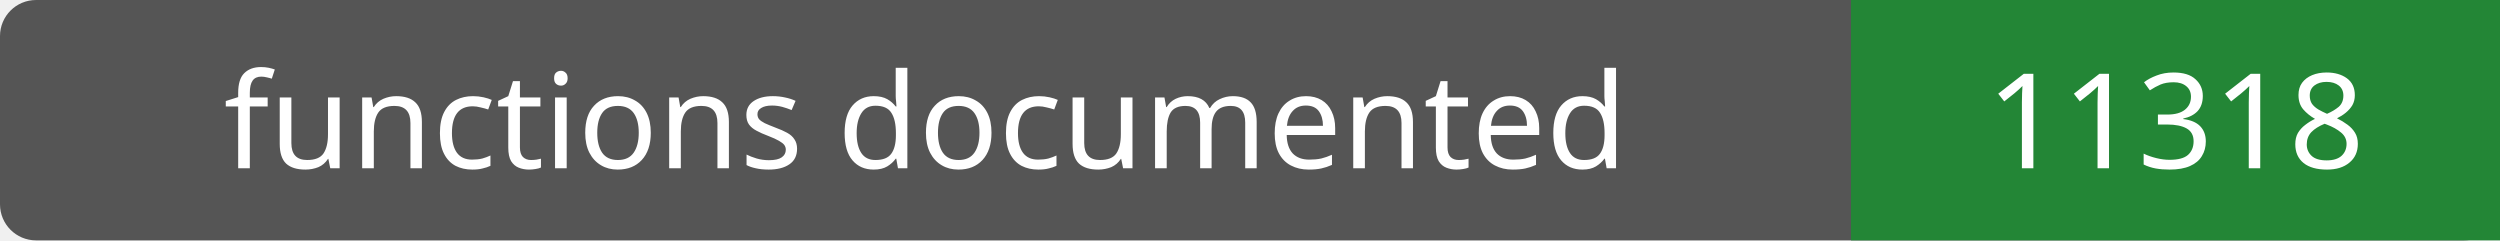
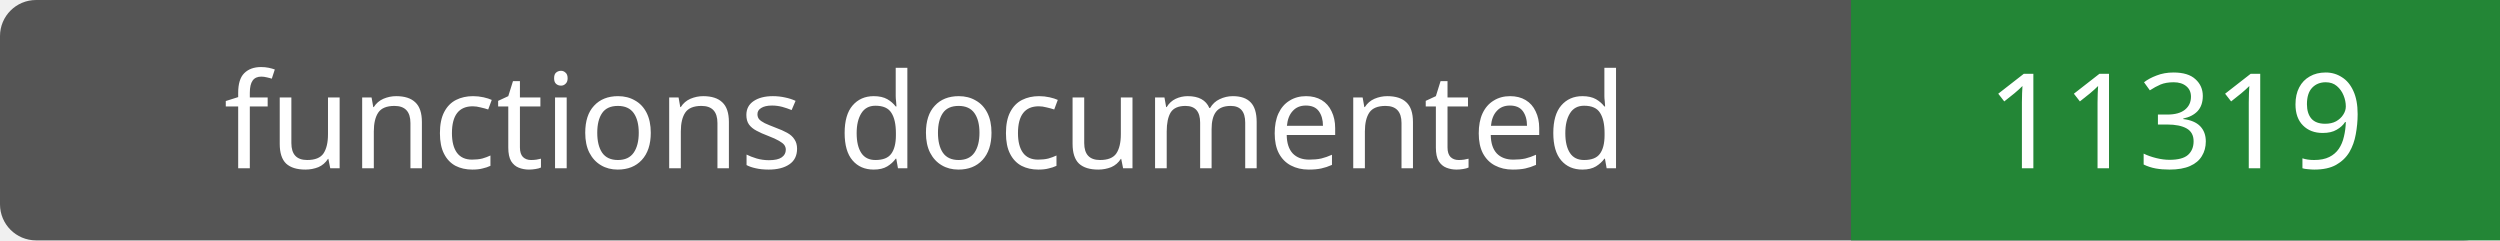
- <svg xmlns="http://www.w3.org/2000/svg" width="208" height="20" role="img" aria-label="functions documented: 11318">
+ <svg xmlns="http://www.w3.org/2000/svg" width="208" height="20" role="img" aria-label="functions documented: 11319">
  <rect width="208" height="20" rx="3" fill="#555" />
  <path fill="#238636" d="M154 0h54v20H154z" />
  <g fill="#fff" text-anchor="middle" font-family="Verdana,sans-serif" font-size="11">
    <text x="77.0" y="14">functions documented</text>
-     <text x="181.0" y="14">11318</text>
+     <text x="181.0" y="14">11319</text>
  </g>
</svg>
